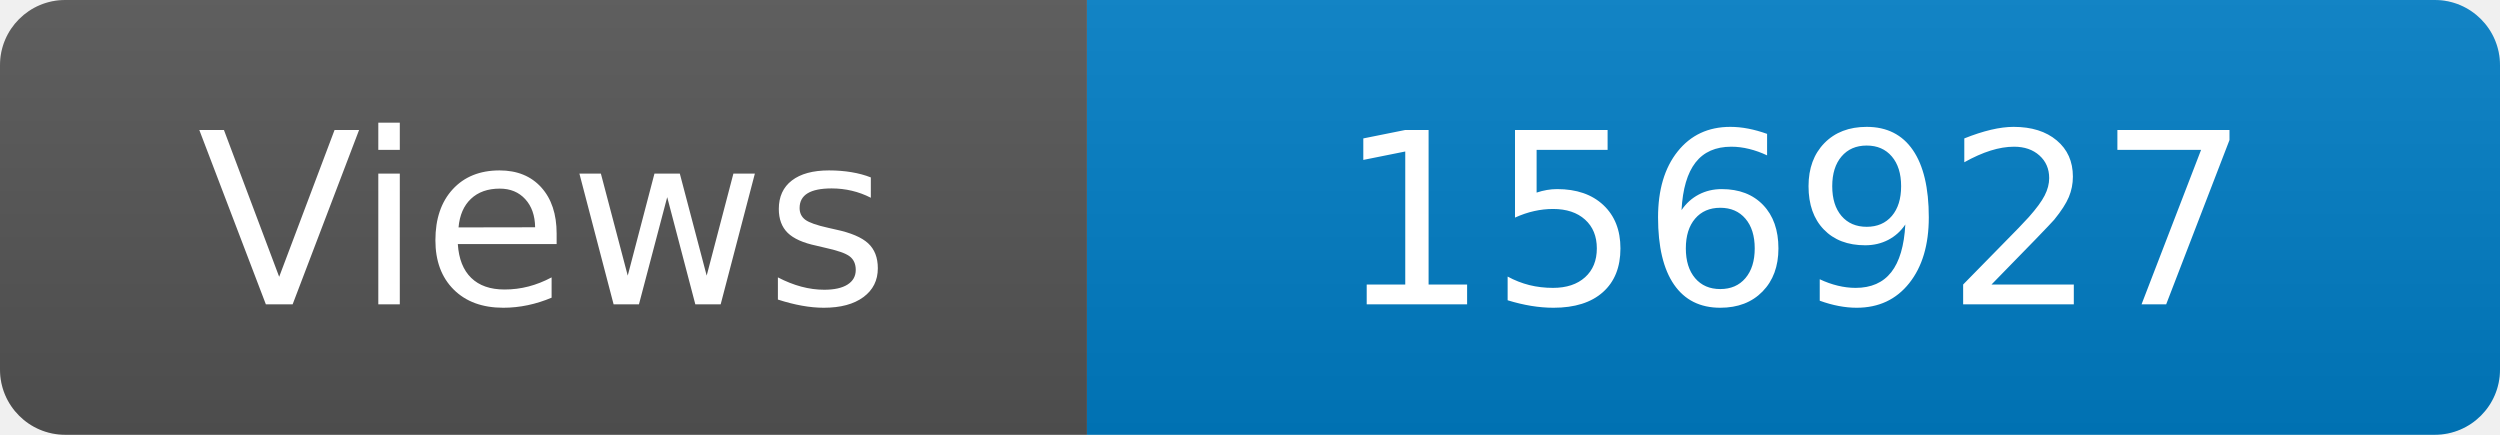
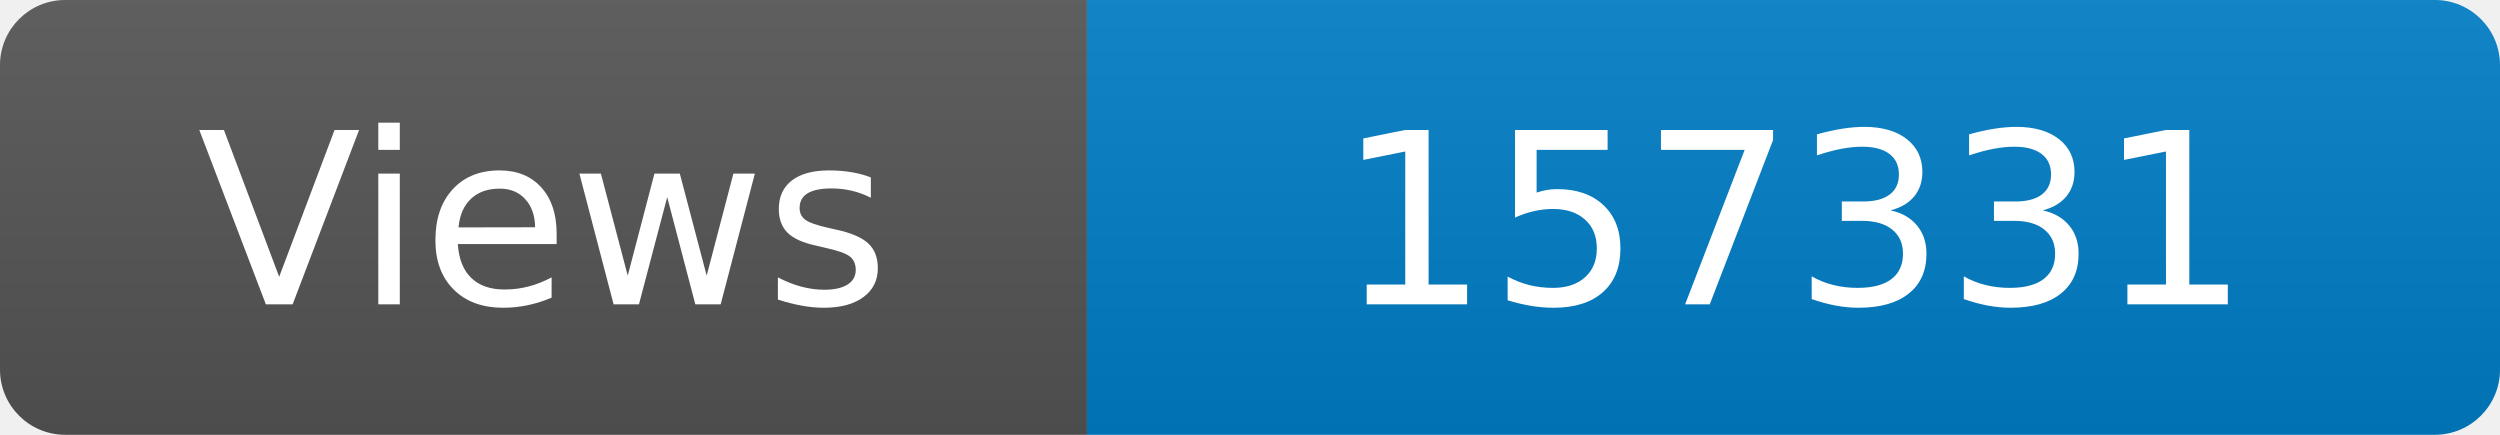
<svg xmlns="http://www.w3.org/2000/svg" width="115" height="20" role="img" aria-label="Maintained?: yes">
  <linearGradient id="s" x2="0" y2="100%">
    <stop offset="0" stop-color="#bbb" stop-opacity=".1" />
    <stop offset="1" stop-opacity=".1" />
  </linearGradient>
  <clipPath id="r">
    <rect width="115" height="20" rx="3" fill="#fff" />
  </clipPath>
  <g clip-path="url(#r)">
    <rect width="50" height="20" fill="#555" />
    <rect x="50" width="160" height="20" fill="#007ec6" />
    <rect width="115" height="20" fill="url(#s)" />
  </g>
  <g fill="#fff" text-anchor="middle" font-family="Verdana,Geneva,DejaVu Sans,sans-serif" font-size="110">
    <text x="250" y="140" transform="scale(.1)" fill="#fff">Views</text>
-     <text x="825" y="140" transform="scale(.1)" fill="#fff">156927</text>
+     <text x="825" y="140" transform="scale(.1)" fill="#fff">157331</text>
  </g>
</svg>
